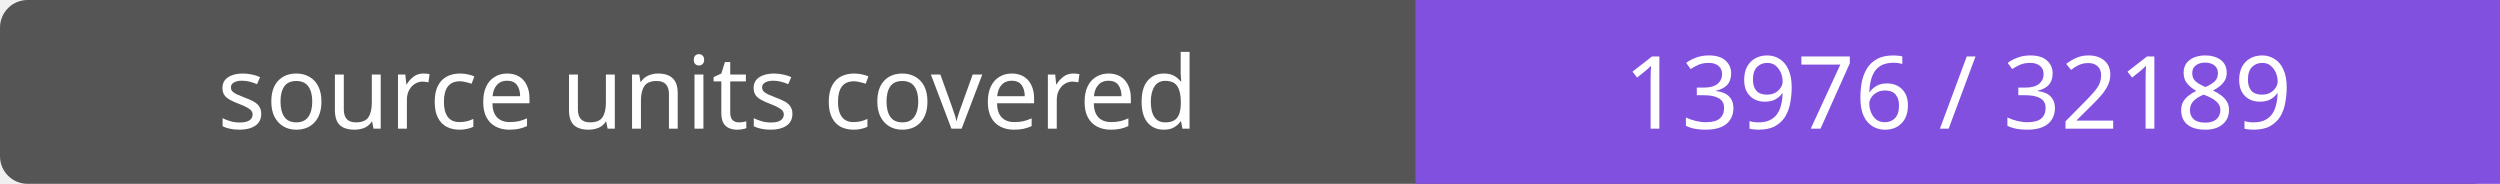
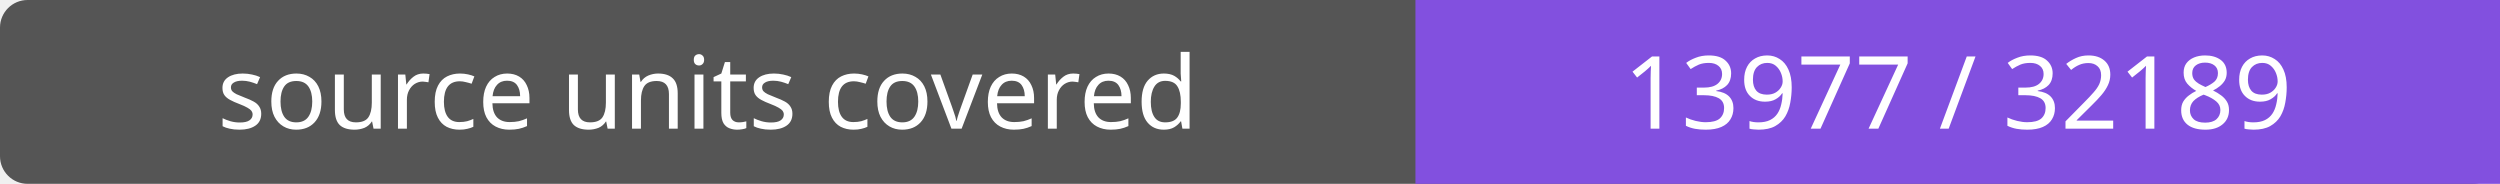
- <svg xmlns="http://www.w3.org/2000/svg" width="272" height="20" role="img" aria-label="source units covered: 13976 / 32189">
+ <svg xmlns="http://www.w3.org/2000/svg" width="272" height="20" role="img" aria-label="source units covered: 13977 / 32189">
  <rect width="272" height="20" rx="3" fill="#555" />
  <path fill="#8250df" d="M154 0h118v20H154z" />
  <g fill="#fff" text-anchor="middle" font-family="Verdana,sans-serif" font-size="11">
    <text x="77.0" y="14">source units covered</text>
-     <text x="213.0" y="14">13976 / 32189</text>
+     <text x="213.0" y="14">13977 / 32189</text>
  </g>
</svg>
